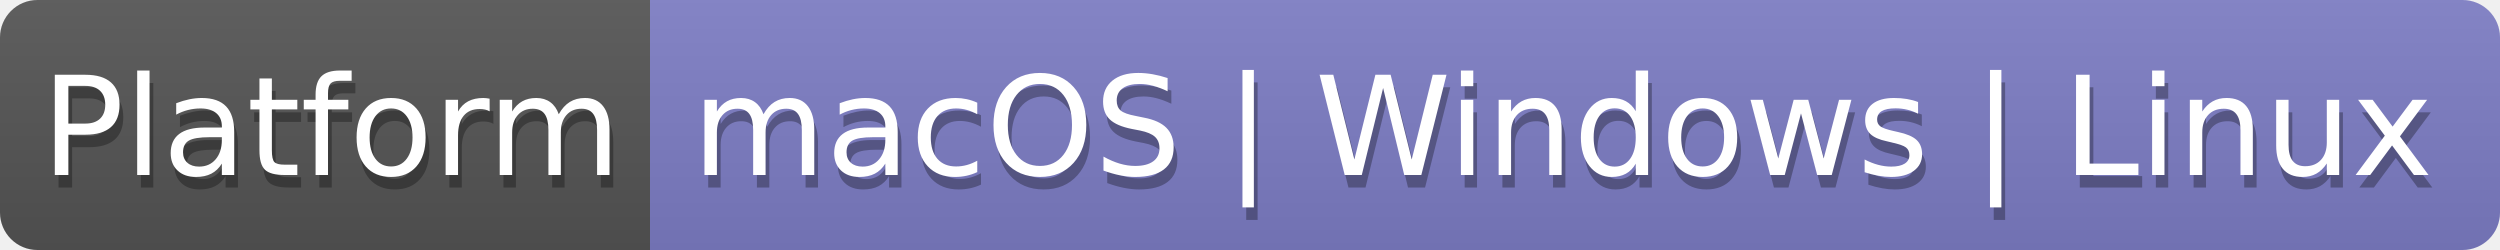
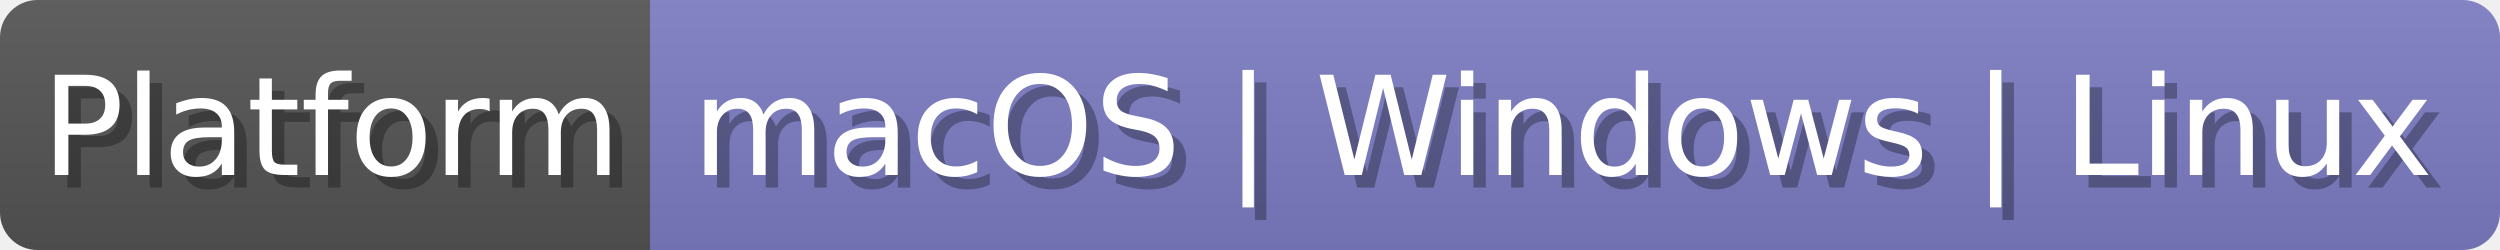
<svg xmlns="http://www.w3.org/2000/svg" width="200" height="20" role="img" aria-label="Platform">
  <linearGradient id="s" x2="0" y2="100%">
-     <stop offset="0" stop-color="#bbb" stop-opacity=".1" />
-     <stop offset="1" stop-opacity=".1" />
+     <stop id="stop1" offset="0" stop-color="#bbb" stop-opacity=".1" />
+     <stop id="stop2" offset="1" stop-opacity=".1" />
  </linearGradient>
  <clipPath id="r">
-     <rect width="200" height="20" rx="3" fill="#ffffff" />
+     <rect id="rect1" width="200" height="20" rx="3" fill="#ffffff" />
  </clipPath>
-   <g clip-path="url(#r)">
-     <rect width="52" height="20" fill="#555" />
-     <rect x="52" width="148" height="20" fill="#7e7ec6" />
-     <rect width="200" height="20" fill="url(#s)" />
+   <g id="clip1" clip-path="url(#r)">
+     <rect id="rect2" width="52" height="20" fill="#555" />
+     <rect id="rect3" x="52" width="148" height="20" fill="#7e7ec6" />
+     <rect id="rect4" width="200" height="20" fill="url(#s)" />
  </g>
-   <g fill="#fff" text-anchor="middle" font-family="Verdana,Geneva,DejaVu Sans,sans-serif" text-rendering="geometricPrecision" font-size="110">
-     <text aria-hidden="true" x="268" y="150" transform="scale(.1)" fill="#010101" fill-opacity=".3" textLength="410">Platform</text>
-     <text x="265" y="140" transform="scale(.1)" fill="#fff" textLength="410">Platform</text>
-     <text aria-hidden="true" x="1253" y="150" transform="scale(.1)" fill="#010101" fill-opacity=".3" textLength="2650">macOS | Windows | Linux</text>
-     <text x="1250" y="140" transform="scale(.1)" fill="#fff" textLength="2650">macOS | Windows | Linux</text>
+   <g id="texts" fill="#fff" text-anchor="middle" font-family="Verdana,Geneva,DejaVu Sans,sans-serif" text-rendering="geometricPrecision" font-size="110">
+     <text aria-hidden="true" id="text10" x="275" y="150" transform="scale(.1)" fill="#010101" fill-opacity=".3" textLength="460">Platform</text>
+     <text id="text11" x="265" y="140" transform="scale(.1)" fill="#fff" textLength="460">Platform</text>
+     <text id="text12" aria-hidden="true" x="1260" y="150" transform="scale(.1)" fill="#010101" fill-opacity=".3" textLength="1350">macOS | Windows | Linux</text>
+     <text id="text13" x="1250" y="140" transform="scale(.1)" fill="#fff" textLength="1350">macOS | Windows | Linux</text>
  </g>
</svg>
